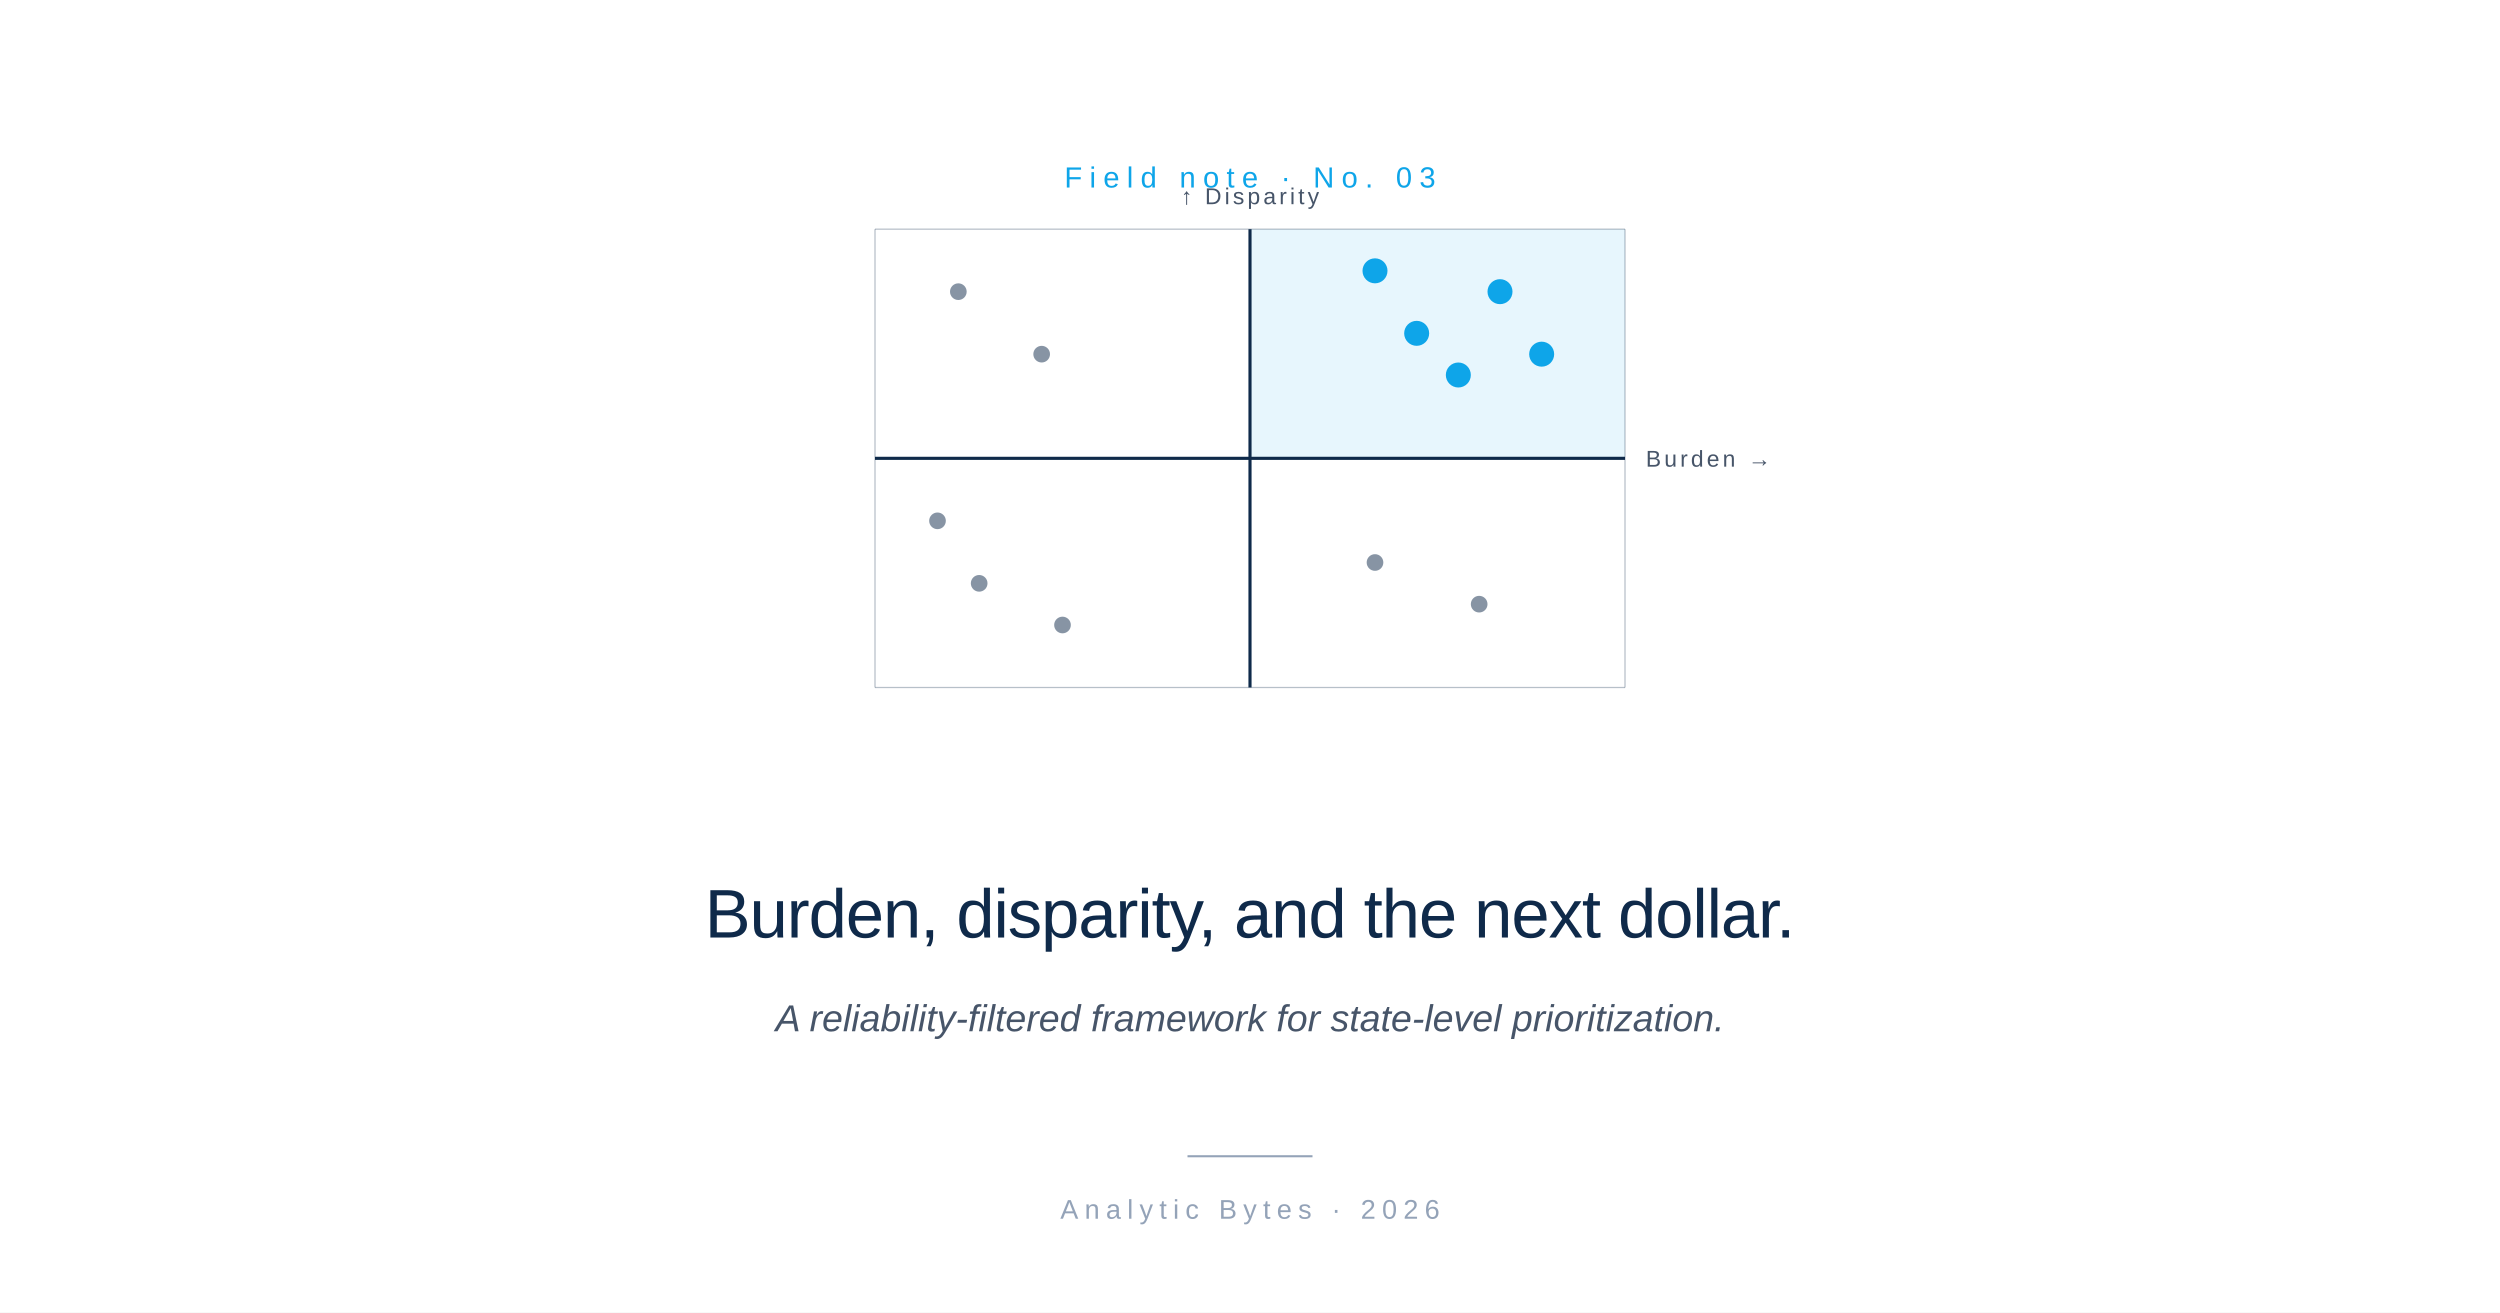
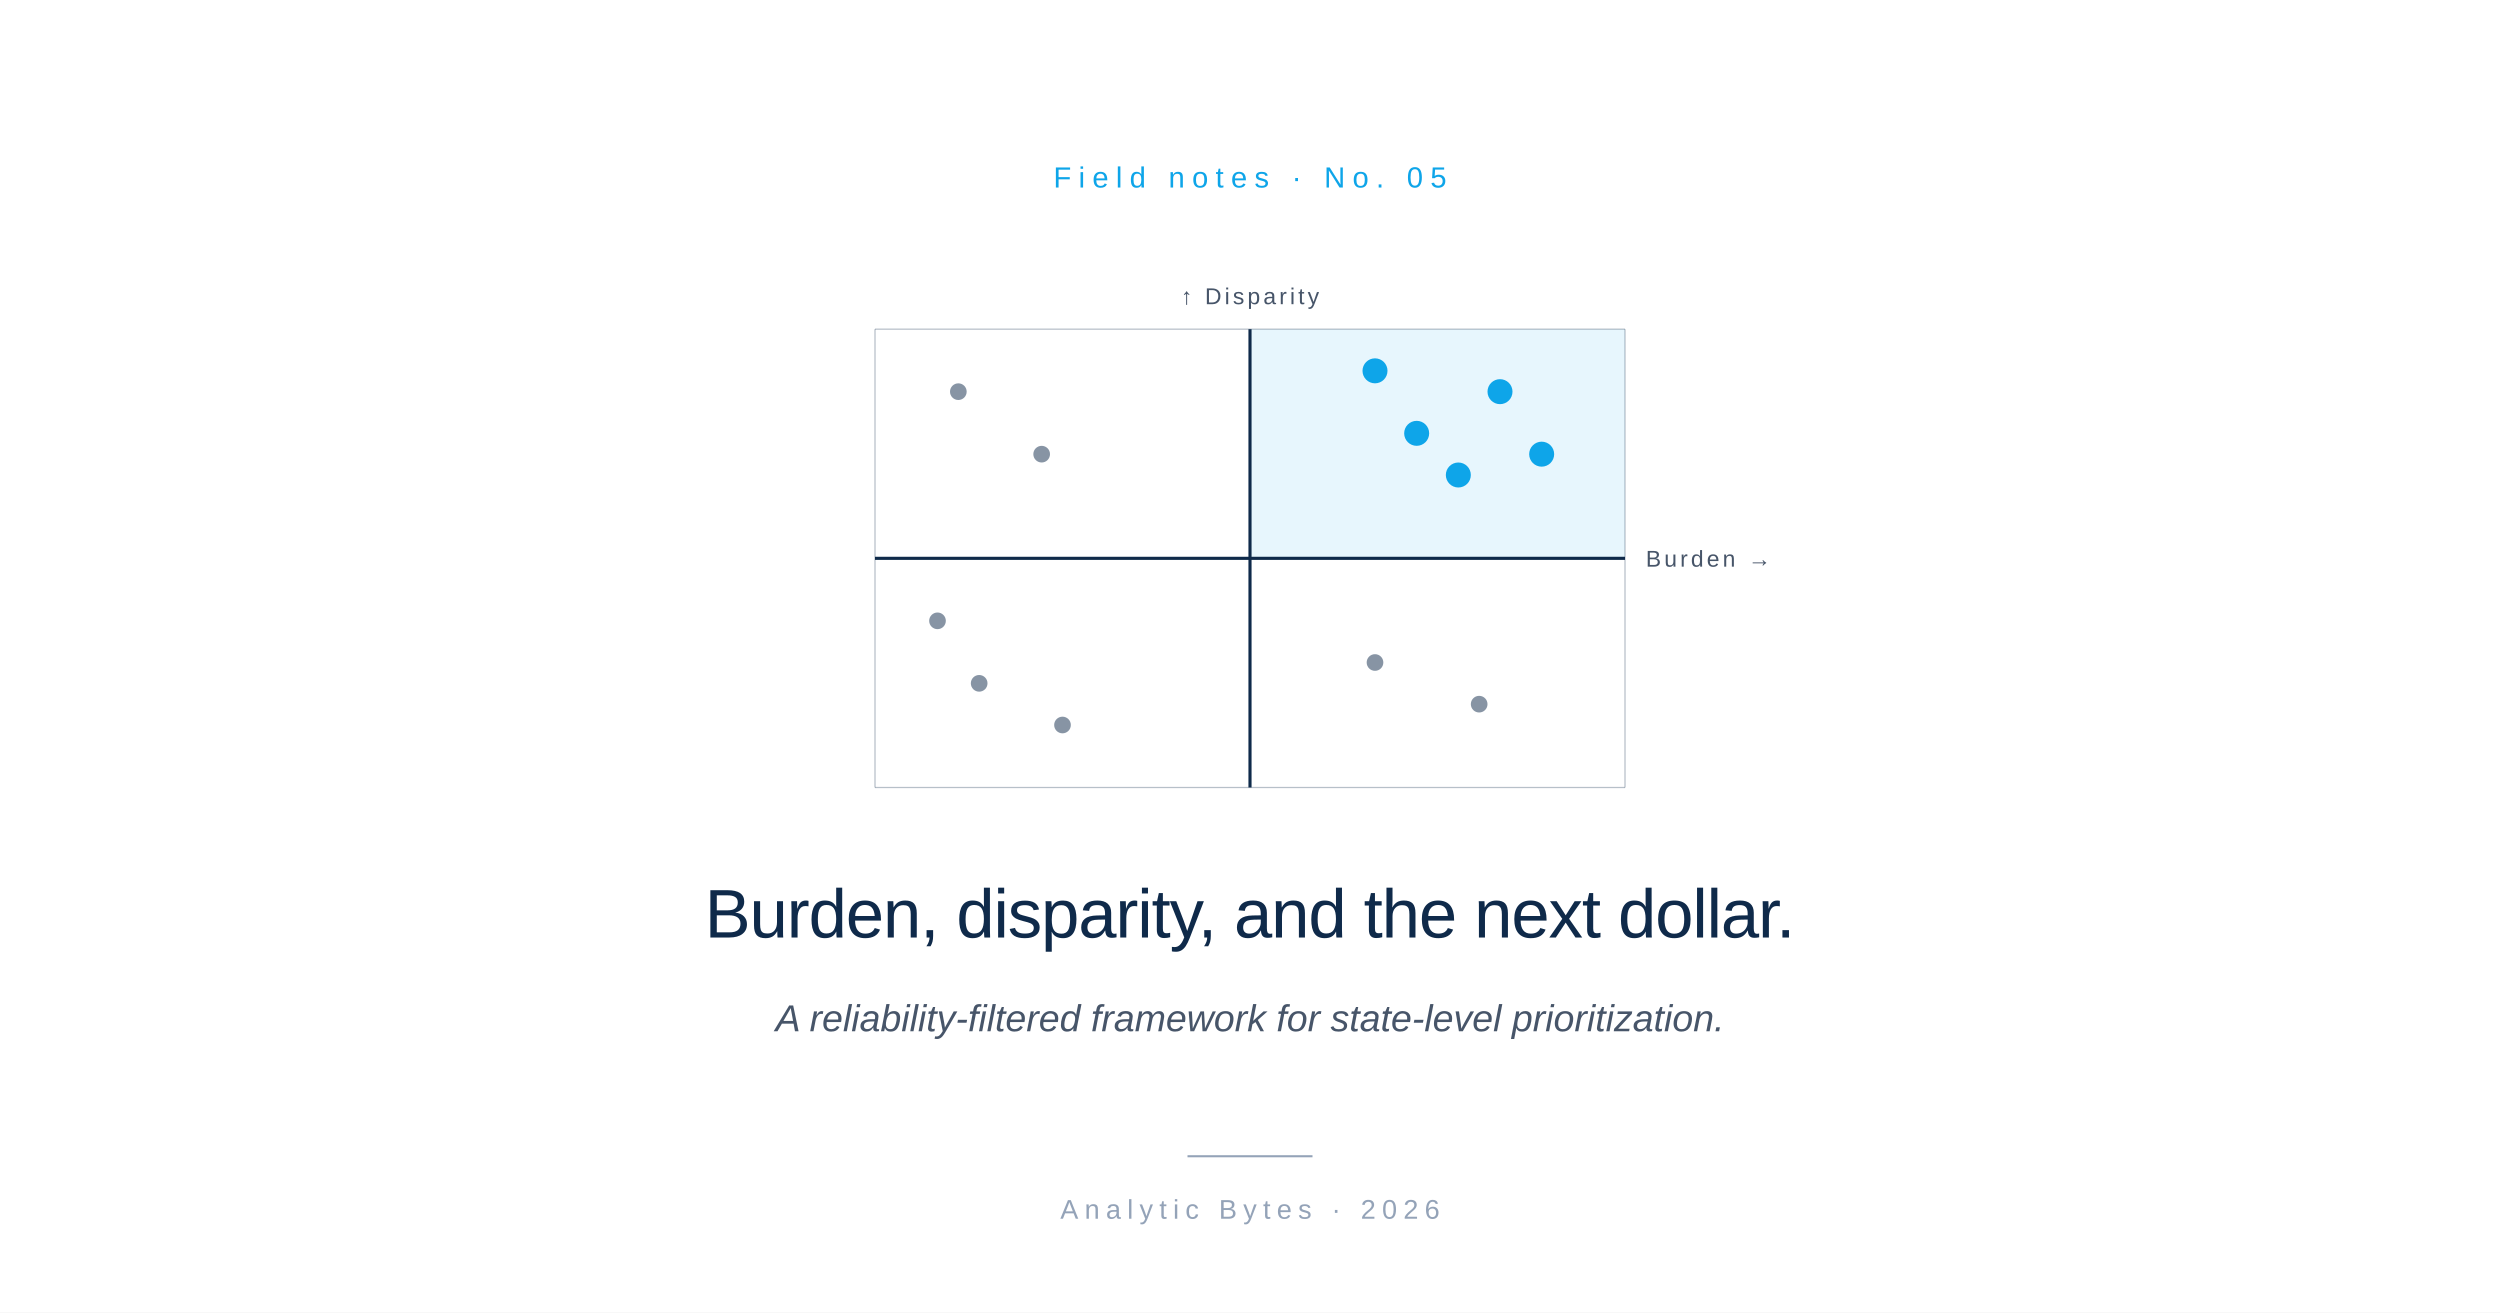
<svg xmlns="http://www.w3.org/2000/svg" viewBox="0 0 1200 630" role="img">
  <rect width="1200" height="630" fill="#FFFFFF" />
-   <text x="600" y="90" font-family="-apple-system, BlinkMacSystemFont, 'Helvetica Neue', Arial, sans-serif" font-size="14" font-weight="500" letter-spacing="3.5" fill="#0EA5E9" text-anchor="middle">Field note  ·  No. 03</text>
-   <g transform="translate(600, 220)">
+   <text x="600" y="90" font-family="-apple-system, BlinkMacSystemFont, 'Helvetica Neue', Arial, sans-serif" font-size="14" font-weight="500" letter-spacing="3.5" fill="#0EA5E9" text-anchor="middle">Field notes  ·  No. 05</text>
+   <g transform="translate(600, 268)">
    <rect x="0" y="-110" width="180" height="110" fill="#0EA5E9" opacity="0.1" />
    <line x1="-180" y1="0" x2="180" y2="0" stroke="#0F2A4A" stroke-width="1.5" />
    <line x1="0" y1="-110" x2="0" y2="110" stroke="#0F2A4A" stroke-width="1.5" />
    <line x1="-180" y1="-110" x2="180" y2="-110" stroke="#0F2A4A" stroke-width="0.6" opacity="0.3" />
    <line x1="-180" y1="110" x2="180" y2="110" stroke="#0F2A4A" stroke-width="0.6" opacity="0.3" />
    <line x1="-180" y1="-110" x2="-180" y2="110" stroke="#0F2A4A" stroke-width="0.6" opacity="0.3" />
    <line x1="180" y1="-110" x2="180" y2="110" stroke="#0F2A4A" stroke-width="0.6" opacity="0.3" />
    <circle cx="-130" cy="60" r="4" fill="#0F2A4A" opacity="0.5" />
    <circle cx="-90" cy="80" r="4" fill="#0F2A4A" opacity="0.5" />
    <circle cx="-150" cy="30" r="4" fill="#0F2A4A" opacity="0.5" />
    <circle cx="60" cy="50" r="4" fill="#0F2A4A" opacity="0.5" />
    <circle cx="110" cy="70" r="4" fill="#0F2A4A" opacity="0.5" />
    <circle cx="-100" cy="-50" r="4" fill="#0F2A4A" opacity="0.5" />
    <circle cx="-140" cy="-80" r="4" fill="#0F2A4A" opacity="0.5" />
    <circle cx="80" cy="-60" r="6" fill="#0EA5E9" />
    <circle cx="120" cy="-80" r="6" fill="#0EA5E9" />
    <circle cx="100" cy="-40" r="6" fill="#0EA5E9" />
    <circle cx="140" cy="-50" r="6" fill="#0EA5E9" />
    <circle cx="60" cy="-90" r="6" fill="#0EA5E9" />
    <text x="190" y="4" font-family="-apple-system, BlinkMacSystemFont, 'Helvetica Neue', Arial, sans-serif" font-size="11" letter-spacing="1.5" fill="#475569">Burden →</text>
    <text x="0" y="-122" font-family="-apple-system, BlinkMacSystemFont, 'Helvetica Neue', Arial, sans-serif" font-size="11" letter-spacing="1.5" fill="#475569" text-anchor="middle">↑ Disparity</text>
  </g>
  <text x="600" y="450" font-family="-apple-system, BlinkMacSystemFont, 'Helvetica Neue', Arial, sans-serif" font-size="33" font-weight="500" letter-spacing="-0.5" fill="#0F2A4A" text-anchor="middle">Burden, disparity, and the next dollar.</text>
  <text x="600" y="495" font-family="-apple-system, BlinkMacSystemFont, 'Helvetica Neue', Arial, sans-serif" font-size="18" font-style="italic" fill="#475569" text-anchor="middle">A reliability-filtered framework for state-level prioritization.</text>
  <line x1="570" y1="555" x2="630" y2="555" stroke="#94A3B8" stroke-width="1" />
  <text x="600" y="585" font-family="-apple-system, BlinkMacSystemFont, 'Helvetica Neue', Arial, sans-serif" font-size="13" letter-spacing="3" fill="#94A3B8" text-anchor="middle">Analytic Bytes  ·  2026</text>
</svg>
